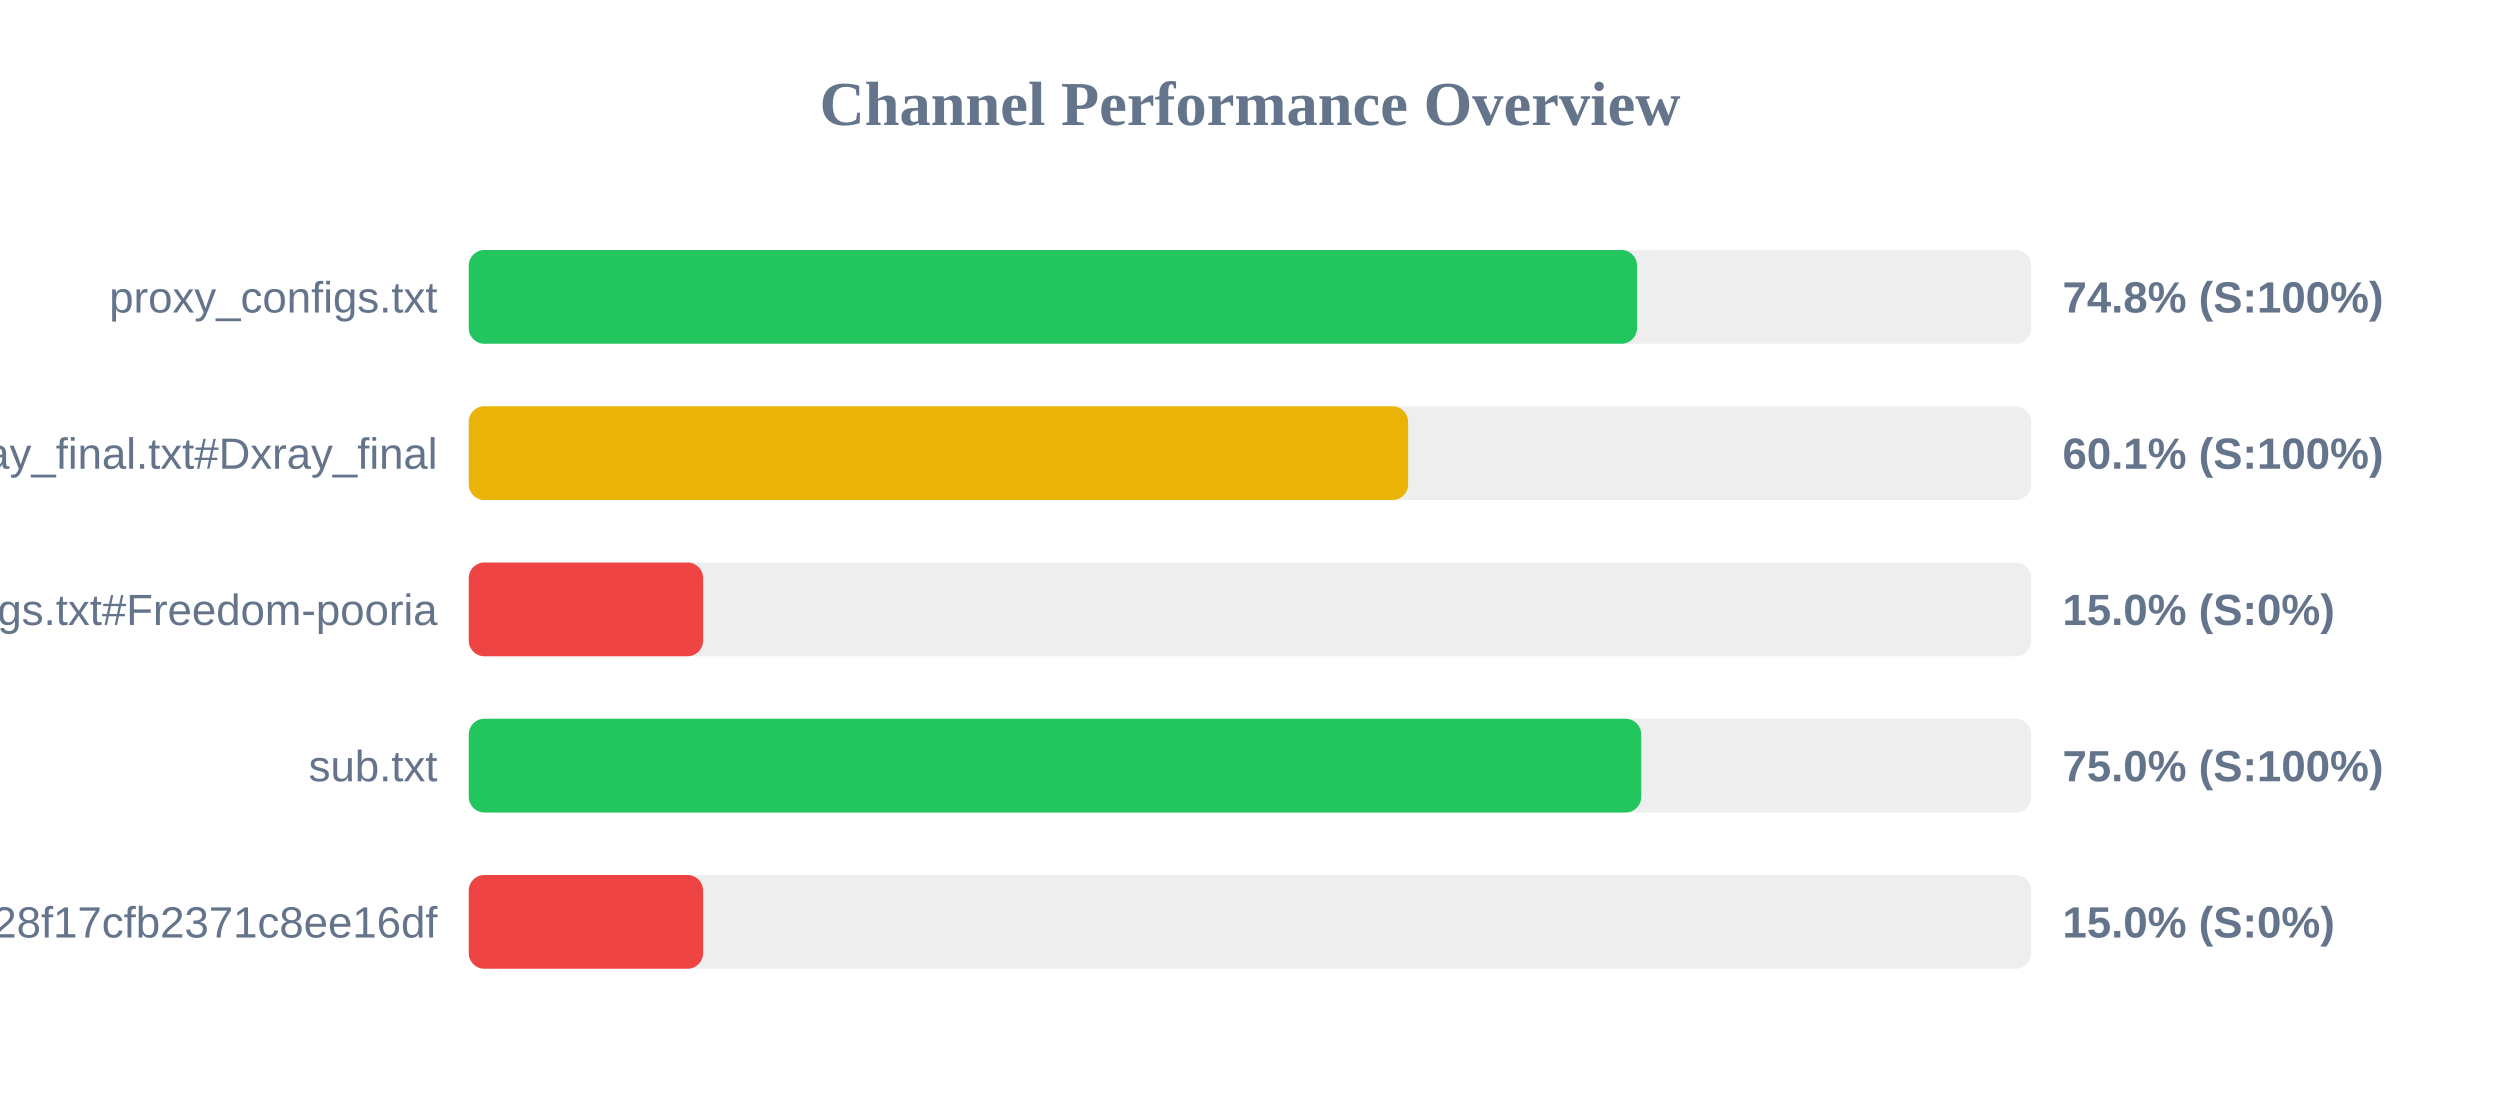
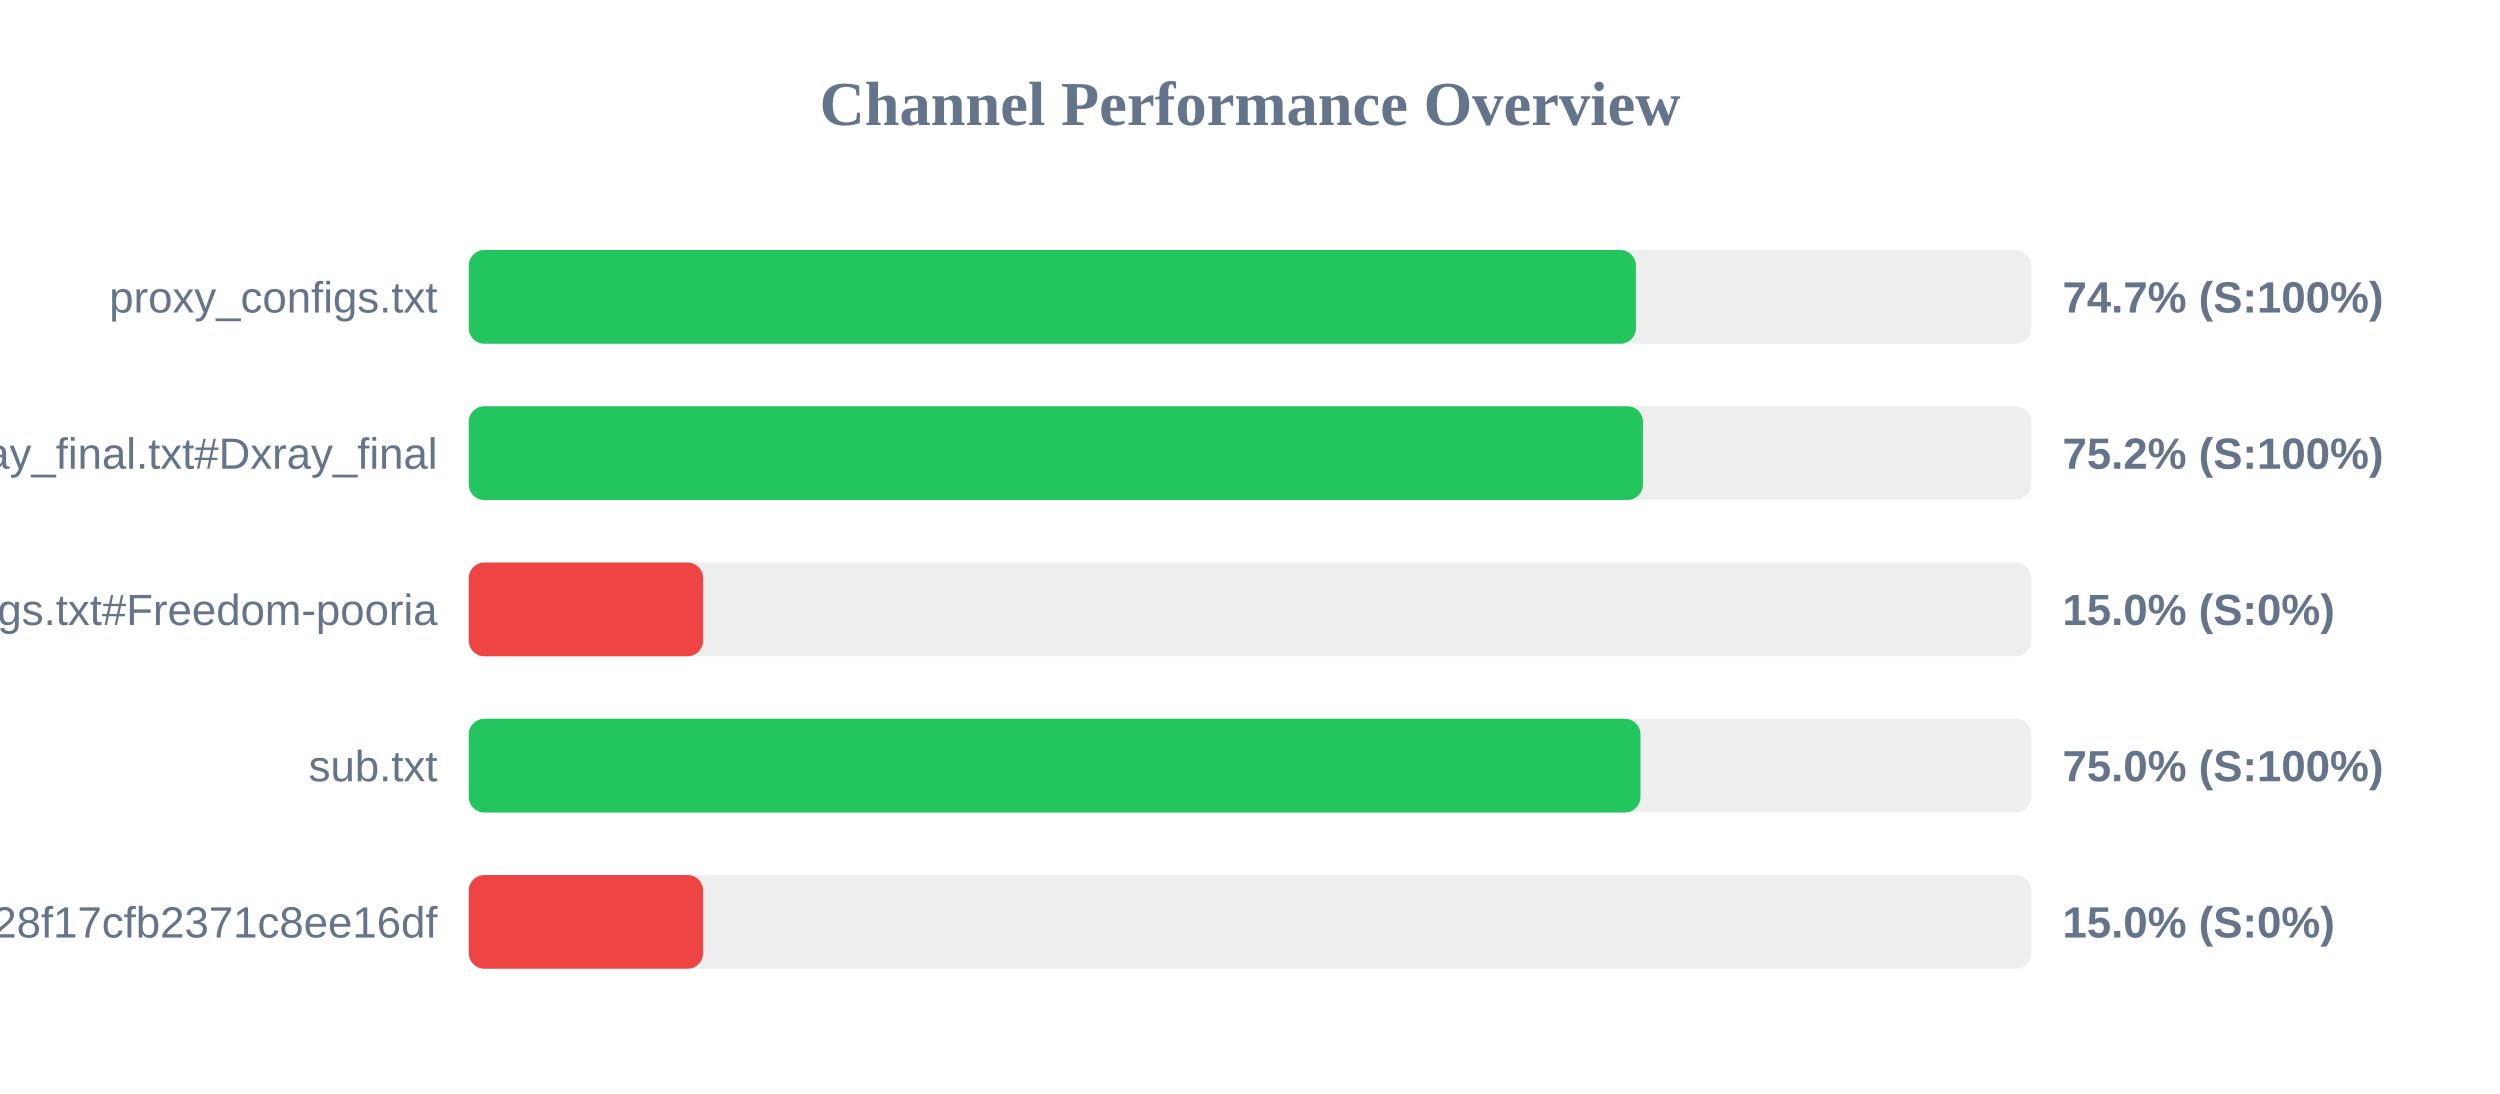
<svg xmlns="http://www.w3.org/2000/svg" width="800" height="350" version="1.1">
  <style>
        .row { font: 14px Arial; fill: #64748b; }
        .score { font: bold 14px Arial; fill: #64748b; }
    </style>
  <text x="400" y="40" text-anchor="middle" font-size="20px" font-weight="bold" fill="#64748b">Channel Performance Overview</text>
  <rect x="150" y="80" width="500" height="30" fill="#eee" rx="5" />
-   <rect x="150" y="80" width="373.85" height="30" fill="#22c55e" rx="5" />
+   <rect x="150" y="80" width="373.5" height="30" fill="#22c55e" rx="5" />
  <text x="140" y="100" text-anchor="end" class="row">proxy_configs.txt</text>
-   <text x="660" y="100" text-anchor="start" class="score">74.8% (S:100%)</text>
+   <text x="660" y="100" text-anchor="start" class="score">74.7% (S:100%)</text>
  <rect x="150" y="130" width="500" height="30" fill="#eee" rx="5" />
-   <rect x="150" y="130" width="300.6" height="30" fill="#eab308" rx="5" />
+   <rect x="150" y="130" width="375.75" height="30" fill="#22c55e" rx="5" />
  <text x="140" y="150" text-anchor="end" class="row">xray_final.txt#Dxray_final</text>
-   <text x="660" y="150" text-anchor="start" class="score">60.1% (S:100%)</text>
+   <text x="660" y="150" text-anchor="start" class="score">75.2% (S:100%)</text>
  <rect x="150" y="180" width="500" height="30" fill="#eee" rx="5" />
  <rect x="150" y="180" width="75.0" height="30" fill="#ef4444" rx="5" />
  <text x="140" y="200" text-anchor="end" class="row">v2ray_configs.txt#Freedom-pooria</text>
  <text x="660" y="200" text-anchor="start" class="score">15.0% (S:0%)</text>
  <rect x="150" y="230" width="500" height="30" fill="#eee" rx="5" />
-   <rect x="150" y="230" width="375.2" height="30" fill="#22c55e" rx="5" />
+   <rect x="150" y="230" width="374.95" height="30" fill="#22c55e" rx="5" />
  <text x="140" y="250" text-anchor="end" class="row">sub.txt</text>
  <text x="660" y="250" text-anchor="start" class="score">75.0% (S:100%)</text>
  <rect x="150" y="280" width="500" height="30" fill="#eee" rx="5" />
  <rect x="150" y="280" width="75.0" height="30" fill="#ef4444" rx="5" />
  <text x="140" y="300" text-anchor="end" class="row">?token=fedfed7b41b828f17cfb2371c8ee16df</text>
  <text x="660" y="300" text-anchor="start" class="score">15.0% (S:0%)</text>
</svg>
